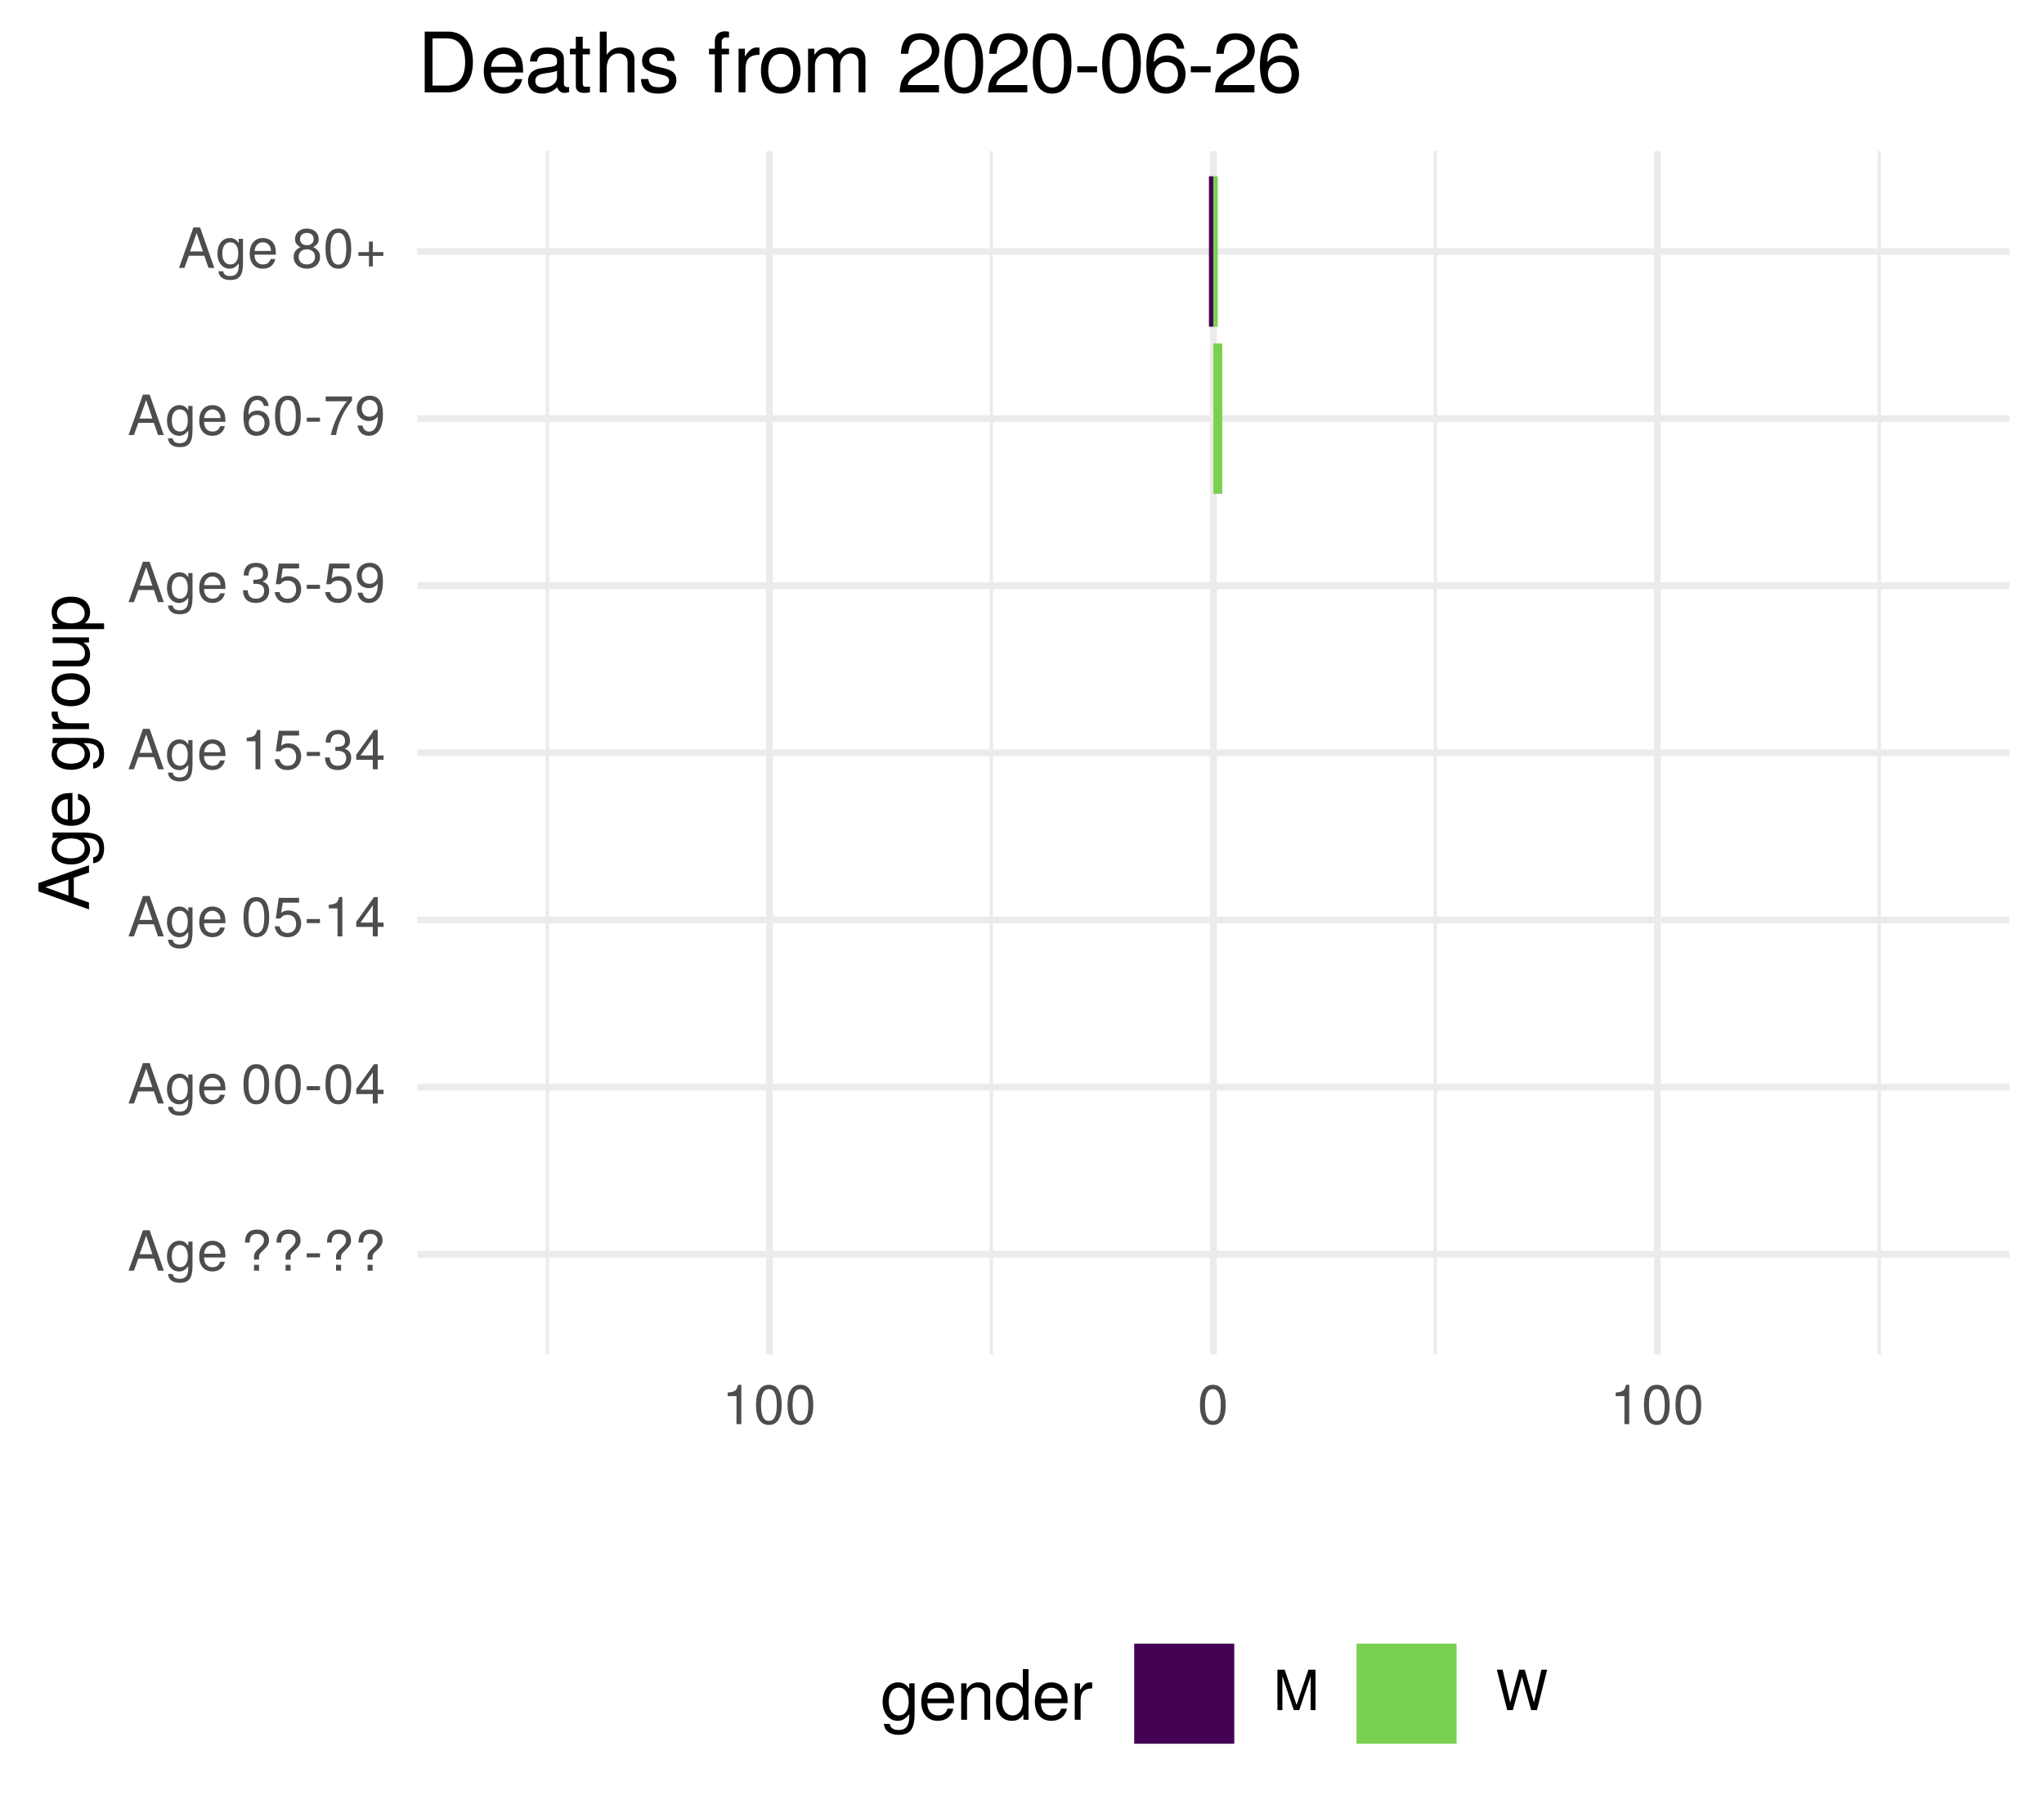
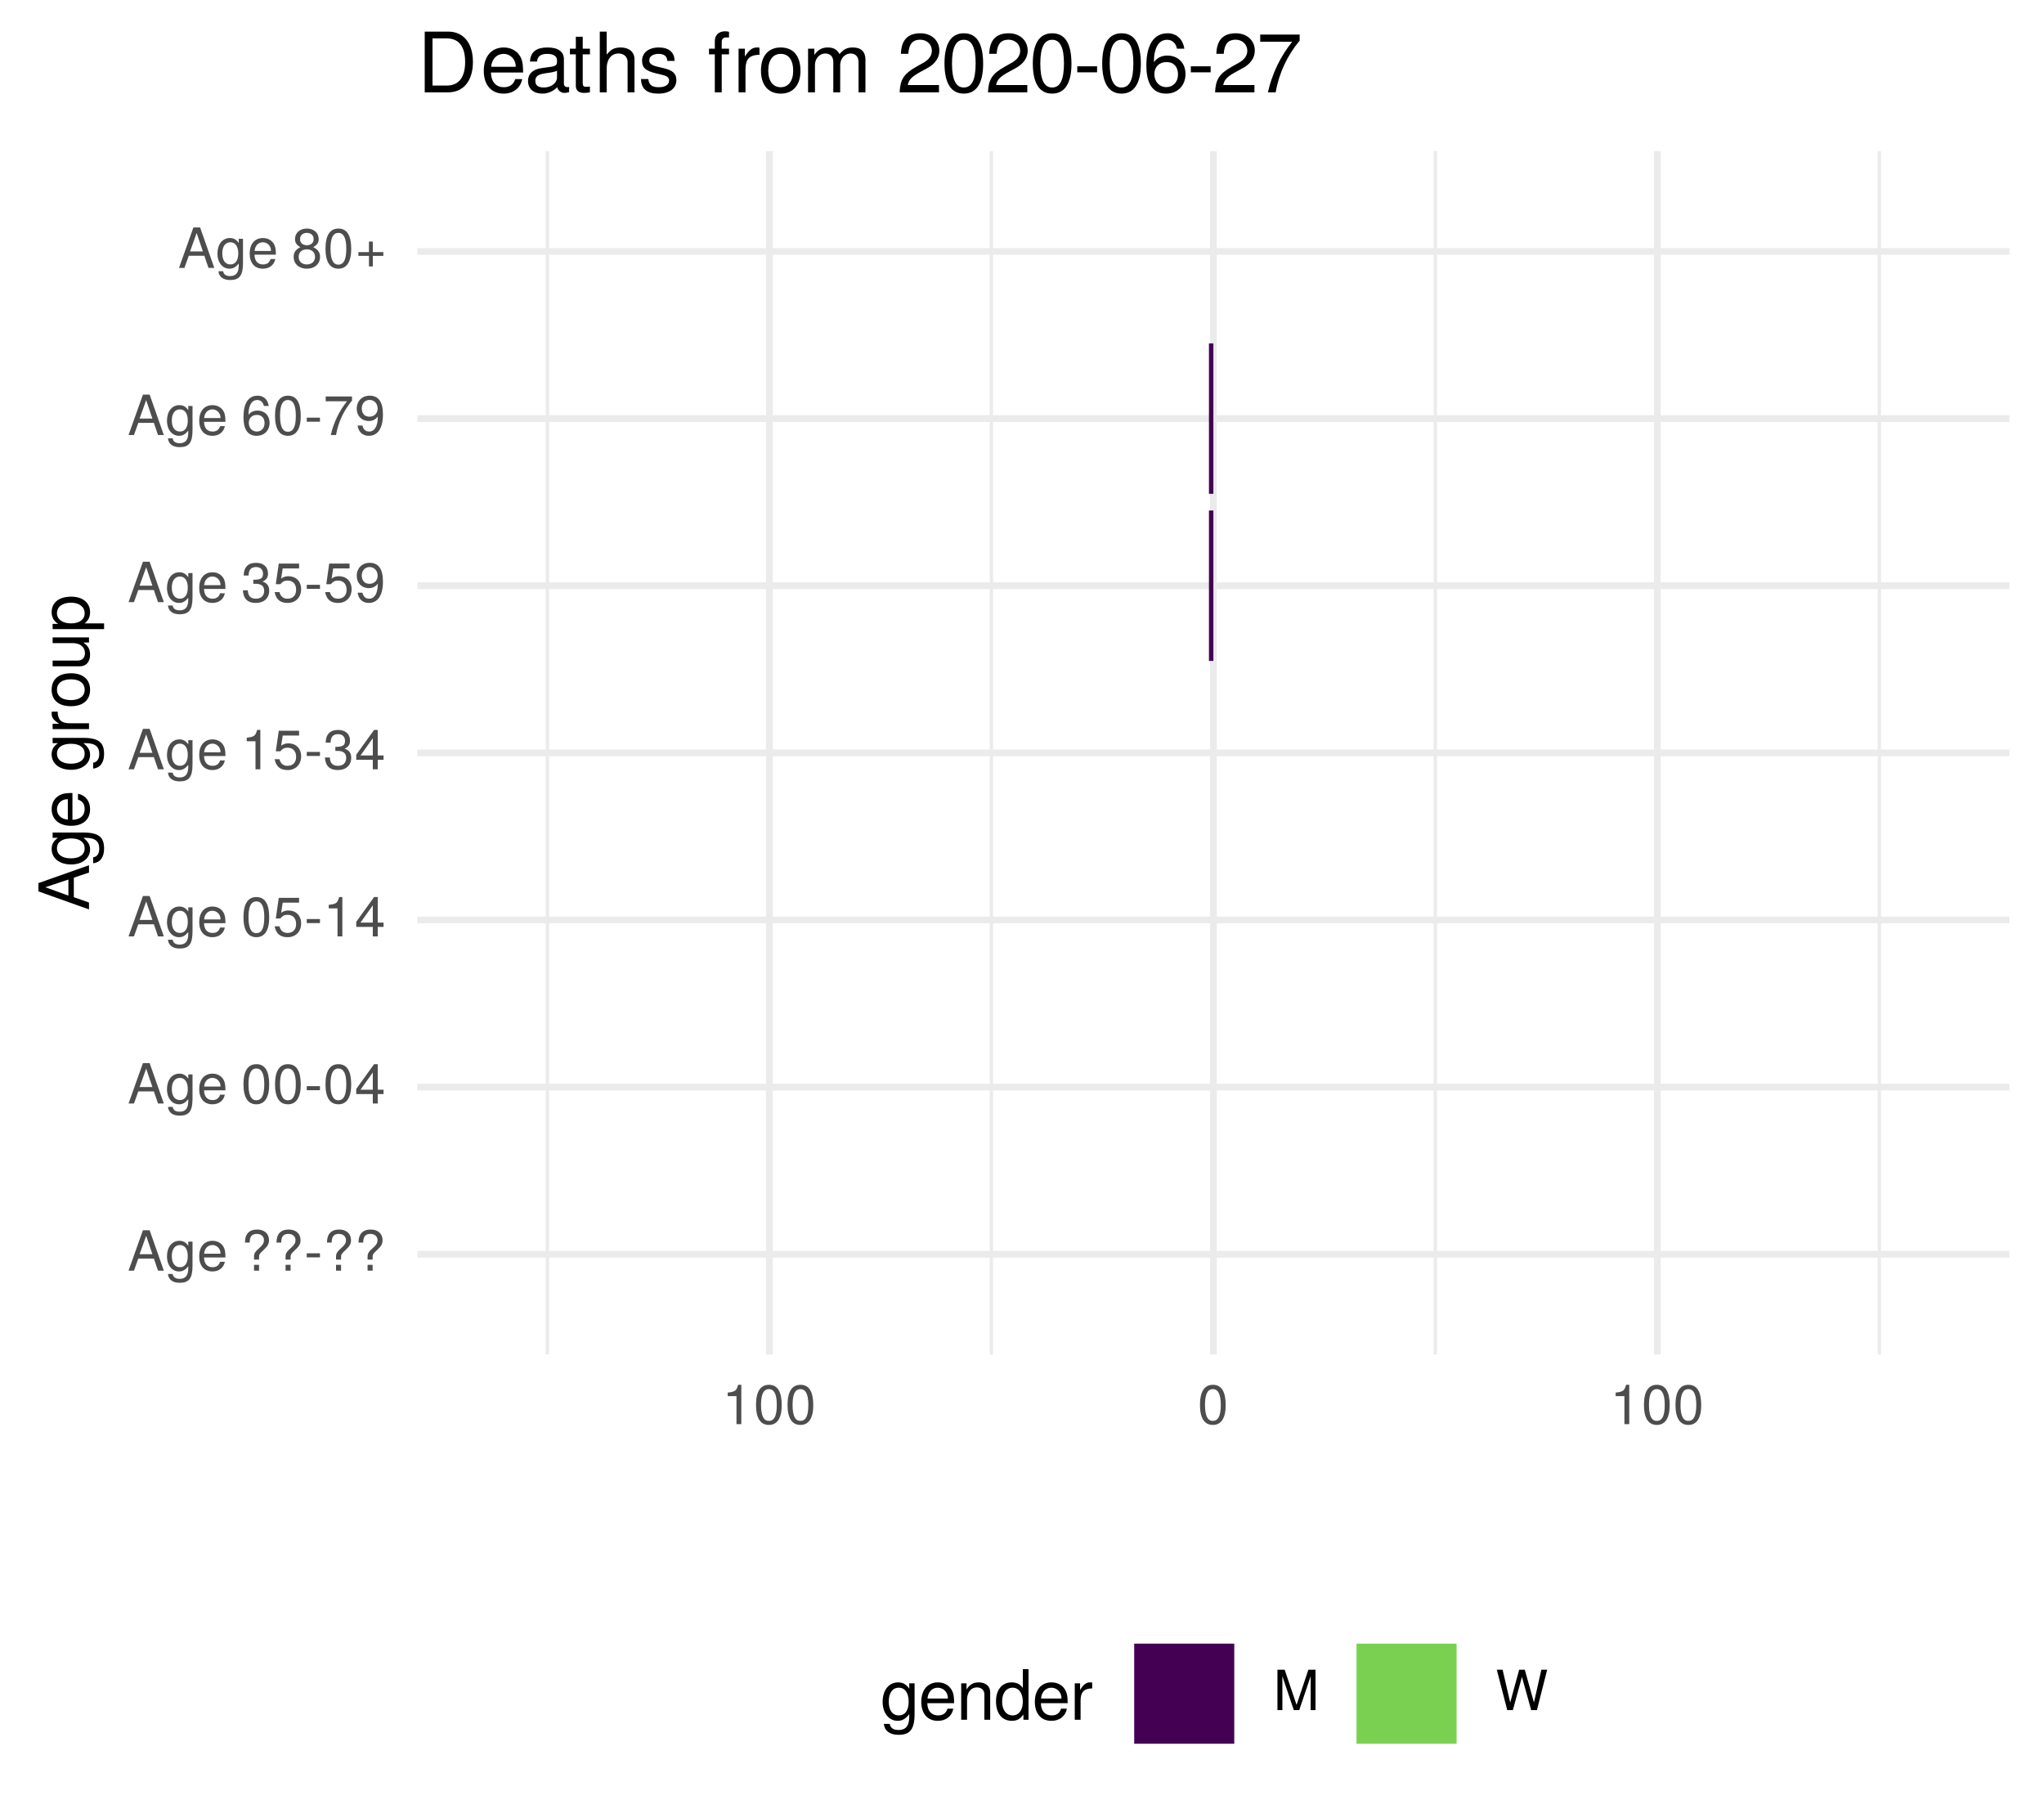
<svg xmlns="http://www.w3.org/2000/svg" xmlns:xlink="http://www.w3.org/1999/xlink" width="324pt" height="288pt" viewBox="0 0 324 288" version="1.1">
  <defs>
    <g>
      <symbol overflow="visible" id="glyph0-0">
        <path style="stroke:none;" d="" />
      </symbol>
      <symbol overflow="visible" id="glyph0-1">
        <path style="stroke:none;" d="M 5.75 0 L 3.5 -6.406 L 2.438 -6.406 L 0.156 0 L 1.016 0 L 1.703 -1.922 L 4.172 -1.922 L 4.828 0 Z M 3.938 -2.609 L 1.906 -2.609 L 2.953 -5.531 Z M 3.938 -2.609 " />
      </symbol>
      <symbol overflow="visible" id="glyph0-2">
        <path style="stroke:none;" d="M 4.297 -0.75 L 4.297 -4.609 L 3.625 -4.609 L 3.625 -3.938 C 3.25 -4.484 2.812 -4.734 2.219 -4.734 C 1.047 -4.734 0.25 -3.75 0.25 -2.266 C 0.25 -0.812 1.078 0.125 2.156 0.125 C 2.734 0.125 3.141 -0.109 3.625 -0.688 L 3.625 -0.391 C 3.625 0.828 3.125 1.297 2.266 1.297 C 1.688 1.297 1.234 1.094 1.156 0.531 L 0.406 0.531 C 0.484 1.406 1.156 1.922 2.25 1.922 C 3.688 1.922 4.297 1.281 4.297 -0.75 Z M 3.547 -2.281 C 3.547 -1.172 3.078 -0.547 2.312 -0.547 C 1.5 -0.547 1.016 -1.188 1.016 -2.312 C 1.016 -3.406 1.516 -4.062 2.297 -4.062 C 3.094 -4.062 3.547 -3.391 3.547 -2.281 Z M 3.547 -2.281 " />
      </symbol>
      <symbol overflow="visible" id="glyph0-3">
        <path style="stroke:none;" d="M 4.516 -2.094 C 4.516 -2.766 4.453 -3.188 4.328 -3.531 C 4.031 -4.281 3.328 -4.734 2.469 -4.734 C 1.172 -4.734 0.359 -3.797 0.359 -2.281 C 0.359 -0.766 1.156 0.125 2.453 0.125 C 3.5 0.125 4.234 -0.469 4.422 -1.406 L 3.672 -1.406 C 3.469 -0.797 3.062 -0.547 2.469 -0.547 C 1.703 -0.547 1.141 -1.031 1.125 -2.094 Z M 3.734 -2.75 C 3.734 -2.75 3.734 -2.703 3.719 -2.688 L 1.141 -2.688 C 1.203 -3.516 1.719 -4.062 2.453 -4.062 C 3.172 -4.062 3.734 -3.469 3.734 -2.75 Z M 3.734 -2.75 " />
      </symbol>
      <symbol overflow="visible" id="glyph0-4">
        <path style="stroke:none;" d="" />
      </symbol>
      <symbol overflow="visible" id="glyph0-5">
        <path style="stroke:none;" d="M 4.422 -4.828 C 4.422 -5.859 3.688 -6.516 2.547 -6.516 C 1.281 -6.516 0.609 -5.812 0.609 -4.453 L 1.359 -4.453 C 1.359 -5.422 1.719 -5.828 2.5 -5.828 C 3.172 -5.828 3.625 -5.422 3.625 -4.828 C 3.625 -4.422 3.438 -4.078 2.969 -3.672 C 2.453 -3.203 2.453 -3.203 2.297 -3 C 2.109 -2.75 2.047 -2.547 2.047 -2.234 L 2.047 -1.75 L 2.844 -1.75 L 2.844 -2.156 C 2.844 -2.547 2.938 -2.703 3.531 -3.25 C 4.203 -3.859 4.422 -4.25 4.422 -4.828 Z M 2.844 0 L 2.844 -0.922 L 2.047 -0.922 L 2.047 0 Z M 2.844 0 " />
      </symbol>
      <symbol overflow="visible" id="glyph0-6">
        <path style="stroke:none;" d="M 2.5 -2.109 L 2.5 -2.75 L 0.406 -2.75 L 0.406 -2.109 Z M 2.5 -2.109 " />
      </symbol>
      <symbol overflow="visible" id="glyph0-7">
        <path style="stroke:none;" d="M 4.453 -3 C 4.453 -5.156 3.781 -6.234 2.422 -6.234 C 1.078 -6.234 0.375 -5.141 0.375 -3.047 C 0.375 -0.953 1.078 0.125 2.422 0.125 C 3.734 0.125 4.453 -0.953 4.453 -3 Z M 3.672 -3.062 C 3.672 -1.297 3.266 -0.516 2.406 -0.516 C 1.578 -0.516 1.172 -1.344 1.172 -3.047 C 1.172 -4.75 1.578 -5.547 2.422 -5.547 C 3.25 -5.547 3.672 -4.734 3.672 -3.062 Z M 3.672 -3.062 " />
      </symbol>
      <symbol overflow="visible" id="glyph0-8">
        <path style="stroke:none;" d="M 4.578 -1.5 L 4.578 -2.188 L 3.656 -2.188 L 3.656 -6.234 L 3.078 -6.234 L 0.25 -2.312 L 0.25 -1.5 L 2.875 -1.5 L 2.875 0 L 3.656 0 L 3.656 -1.5 Z M 2.875 -2.188 L 0.922 -2.188 L 2.875 -4.922 Z M 2.875 -2.188 " />
      </symbol>
      <symbol overflow="visible" id="glyph0-9">
        <path style="stroke:none;" d="M 4.516 -2.062 C 4.516 -3.297 3.688 -4.109 2.5 -4.109 C 2.062 -4.109 1.703 -4 1.344 -3.734 L 1.594 -5.344 L 4.188 -5.344 L 4.188 -6.109 L 0.969 -6.109 L 0.5 -2.844 L 1.219 -2.844 C 1.578 -3.266 1.875 -3.422 2.359 -3.422 C 3.188 -3.422 3.719 -2.891 3.719 -1.969 C 3.719 -1.062 3.203 -0.547 2.359 -0.547 C 1.688 -0.547 1.266 -0.891 1.078 -1.594 L 0.312 -1.594 C 0.562 -0.359 1.266 0.125 2.375 0.125 C 3.641 0.125 4.516 -0.75 4.516 -2.062 Z M 4.516 -2.062 " />
      </symbol>
      <symbol overflow="visible" id="glyph0-10">
        <path style="stroke:none;" d="M 3.047 0 L 3.047 -6.234 L 2.547 -6.234 C 2.266 -5.281 2.094 -5.141 0.891 -5 L 0.891 -4.438 L 2.281 -4.438 L 2.281 0 Z M 3.047 0 " />
      </symbol>
      <symbol overflow="visible" id="glyph0-11">
        <path style="stroke:none;" d="M 4.453 -1.812 C 4.453 -2.562 4.141 -3.016 3.391 -3.266 C 3.969 -3.5 4.266 -3.891 4.266 -4.516 C 4.266 -5.594 3.547 -6.234 2.359 -6.234 C 1.109 -6.234 0.438 -5.547 0.406 -4.219 L 1.188 -4.219 C 1.203 -5.141 1.578 -5.562 2.375 -5.562 C 3.062 -5.562 3.469 -5.156 3.469 -4.5 C 3.469 -3.828 3.188 -3.547 1.938 -3.547 L 1.938 -2.906 L 2.359 -2.906 C 3.219 -2.906 3.656 -2.5 3.656 -1.797 C 3.656 -1.016 3.172 -0.547 2.359 -0.547 C 1.516 -0.547 1.109 -0.969 1.062 -1.875 L 0.281 -1.875 C 0.375 -0.5 1.062 0.125 2.344 0.125 C 3.625 0.125 4.453 -0.641 4.453 -1.812 Z M 4.453 -1.812 " />
      </symbol>
      <symbol overflow="visible" id="glyph0-12">
        <path style="stroke:none;" d="M 4.484 -3.266 C 4.484 -5.219 3.797 -6.234 2.375 -6.234 C 1.188 -6.234 0.328 -5.391 0.328 -4.172 C 0.328 -3.016 1.125 -2.219 2.25 -2.219 C 2.844 -2.219 3.266 -2.438 3.672 -2.922 C 3.672 -1.406 3.172 -0.547 2.281 -0.547 C 1.734 -0.547 1.359 -0.891 1.234 -1.5 L 0.469 -1.5 C 0.609 -0.469 1.281 0.125 2.234 0.125 C 3.688 0.125 4.484 -1.109 4.484 -3.266 Z M 3.641 -4.188 C 3.641 -3.422 3.094 -2.906 2.344 -2.906 C 1.594 -2.906 1.125 -3.391 1.125 -4.234 C 1.125 -5.016 1.656 -5.562 2.359 -5.562 C 3.094 -5.562 3.641 -5 3.641 -4.188 Z M 3.641 -4.188 " />
      </symbol>
      <symbol overflow="visible" id="glyph0-13">
        <path style="stroke:none;" d="M 4.516 -1.938 C 4.516 -3.094 3.719 -3.875 2.609 -3.875 C 1.984 -3.875 1.5 -3.641 1.172 -3.188 C 1.172 -4.703 1.672 -5.547 2.562 -5.547 C 3.109 -5.547 3.484 -5.203 3.609 -4.609 L 4.375 -4.609 C 4.234 -5.625 3.562 -6.234 2.609 -6.234 C 1.156 -6.234 0.375 -5.016 0.375 -2.844 C 0.375 -0.891 1.047 0.125 2.469 0.125 C 3.656 0.125 4.516 -0.719 4.516 -1.938 Z M 3.719 -1.875 C 3.719 -1.094 3.188 -0.547 2.484 -0.547 C 1.766 -0.547 1.219 -1.125 1.219 -1.922 C 1.219 -2.688 1.734 -3.188 2.5 -3.188 C 3.25 -3.188 3.719 -2.703 3.719 -1.875 Z M 3.719 -1.875 " />
      </symbol>
      <symbol overflow="visible" id="glyph0-14">
        <path style="stroke:none;" d="M 4.578 -5.453 L 4.578 -6.109 L 0.406 -6.109 L 0.406 -5.344 L 3.781 -5.344 C 2.531 -3.781 1.656 -1.953 1.219 0 L 2.047 0 C 2.391 -2.016 3.266 -3.891 4.578 -5.453 Z M 4.578 -5.453 " />
      </symbol>
      <symbol overflow="visible" id="glyph0-15">
        <path style="stroke:none;" d="M 4.516 -1.766 C 4.516 -2.453 4.156 -2.938 3.438 -3.281 C 4.078 -3.672 4.297 -3.984 4.297 -4.578 C 4.297 -5.547 3.531 -6.234 2.422 -6.234 C 1.312 -6.234 0.547 -5.547 0.547 -4.578 C 0.547 -4 0.75 -3.672 1.391 -3.281 C 0.672 -2.938 0.328 -2.453 0.328 -1.766 C 0.328 -0.625 1.188 0.125 2.422 0.125 C 3.656 0.125 4.516 -0.625 4.516 -1.766 Z M 3.5 -4.562 C 3.5 -3.969 3.062 -3.594 2.422 -3.594 C 1.766 -3.594 1.344 -3.969 1.344 -4.562 C 1.344 -5.156 1.766 -5.547 2.422 -5.547 C 3.078 -5.547 3.5 -5.156 3.5 -4.562 Z M 3.719 -1.75 C 3.719 -1.016 3.188 -0.547 2.406 -0.547 C 1.641 -0.547 1.125 -1.016 1.125 -1.75 C 1.125 -2.484 1.641 -2.938 2.422 -2.938 C 3.188 -2.938 3.719 -2.484 3.719 -1.75 Z M 3.719 -1.75 " />
      </symbol>
      <symbol overflow="visible" id="glyph0-16">
        <path style="stroke:none;" d="M 4.547 -1.906 L 4.547 -2.5 L 2.875 -2.5 L 2.875 -4.172 L 2.266 -4.172 L 2.266 -2.5 L 0.594 -2.5 L 0.594 -1.906 L 2.266 -1.906 L 2.266 -0.234 L 2.875 -0.234 L 2.875 -1.906 Z M 4.547 -1.906 " />
      </symbol>
      <symbol overflow="visible" id="glyph0-17">
        <path style="stroke:none;" d="M 6.688 0 L 6.688 -6.406 L 5.562 -6.406 L 3.688 -0.828 L 1.797 -6.406 L 0.656 -6.406 L 0.656 0 L 1.438 0 L 1.438 -5.375 L 3.25 0 L 4.109 0 L 5.922 -5.375 L 5.922 0 Z M 6.688 0 " />
      </symbol>
      <symbol overflow="visible" id="glyph0-18">
        <path style="stroke:none;" d="M 8.172 -6.406 L 7.25 -6.406 L 6.078 -1.203 L 4.625 -6.406 L 3.734 -6.406 L 2.312 -1.203 L 1.109 -6.406 L 0.188 -6.406 L 1.844 0 L 2.734 0 L 4.172 -5.266 L 5.641 0 L 6.547 0 Z M 8.172 -6.406 " />
      </symbol>
      <symbol overflow="visible" id="glyph1-0">
        <path style="stroke:none;" d="" />
      </symbol>
      <symbol overflow="visible" id="glyph1-1">
        <path style="stroke:none;" d="M 0 -7.188 L -8.016 -4.359 L -8.016 -3.047 L 0 -0.188 L 0 -1.281 L -2.406 -2.125 L -2.406 -5.219 L 0 -6.031 Z M -3.266 -4.922 L -3.266 -2.375 L -6.922 -3.703 Z M -3.266 -4.922 " />
      </symbol>
      <symbol overflow="visible" id="glyph1-2">
        <path style="stroke:none;" d="M -0.953 -5.375 L -5.766 -5.375 L -5.766 -4.531 L -4.922 -4.531 C -5.609 -4.062 -5.922 -3.516 -5.922 -2.766 C -5.922 -1.312 -4.703 -0.312 -2.828 -0.312 C -1.016 -0.312 0.172 -1.344 0.172 -2.688 C 0.172 -3.422 -0.141 -3.922 -0.875 -4.531 L -0.484 -4.531 C 1.047 -4.531 1.625 -3.906 1.625 -2.844 C 1.625 -2.109 1.359 -1.547 0.656 -1.438 L 0.656 -0.5 C 1.75 -0.609 2.391 -1.453 2.391 -2.812 C 2.391 -4.609 1.594 -5.375 -0.953 -5.375 Z M -2.844 -4.438 C -1.469 -4.438 -0.688 -3.844 -0.688 -2.875 C -0.688 -1.875 -1.484 -1.281 -2.875 -1.281 C -4.266 -1.281 -5.078 -1.891 -5.078 -2.875 C -5.078 -3.859 -4.25 -4.438 -2.844 -4.438 Z M -2.844 -4.438 " />
      </symbol>
      <symbol overflow="visible" id="glyph1-3">
        <path style="stroke:none;" d="M -2.625 -5.641 C -3.453 -5.641 -3.984 -5.578 -4.406 -5.406 C -5.359 -5.031 -5.922 -4.156 -5.922 -3.078 C -5.922 -1.469 -4.734 -0.438 -2.844 -0.438 C -0.953 -0.438 0.172 -1.438 0.172 -3.062 C 0.172 -4.375 -0.578 -5.297 -1.75 -5.516 L -1.75 -4.594 C -0.984 -4.344 -0.688 -3.828 -0.688 -3.094 C -0.688 -2.141 -1.297 -1.422 -2.625 -1.391 Z M -3.438 -4.656 C -3.438 -4.656 -3.391 -4.656 -3.359 -4.656 L -3.359 -1.422 C -4.391 -1.5 -5.078 -2.141 -5.078 -3.062 C -5.078 -3.969 -4.328 -4.656 -3.438 -4.656 Z M -3.438 -4.656 " />
      </symbol>
      <symbol overflow="visible" id="glyph1-4">
        <path style="stroke:none;" d="" />
      </symbol>
      <symbol overflow="visible" id="glyph1-5">
        <path style="stroke:none;" d="M -4.969 -3.531 L -5.891 -3.531 C -5.922 -3.375 -5.922 -3.297 -5.922 -3.172 C -5.922 -2.578 -5.578 -2.141 -4.719 -1.609 L -5.766 -1.609 L -5.766 -0.766 L 0 -0.766 L 0 -1.688 L -2.984 -1.688 C -4.297 -1.688 -4.938 -2.109 -4.969 -3.531 Z M -4.969 -3.531 " />
      </symbol>
      <symbol overflow="visible" id="glyph1-6">
        <path style="stroke:none;" d="M -2.844 -5.609 C -4.828 -5.609 -5.922 -4.656 -5.922 -2.984 C -5.922 -1.375 -4.812 -0.391 -2.875 -0.391 C -0.953 -0.391 0.172 -1.359 0.172 -3 C 0.172 -4.625 -0.953 -5.609 -2.844 -5.609 Z M -2.844 -4.656 C -1.5 -4.656 -0.688 -4.016 -0.688 -3 C -0.688 -1.984 -1.484 -1.359 -2.875 -1.359 C -4.266 -1.359 -5.078 -1.984 -5.078 -3 C -5.078 -4.031 -4.281 -4.656 -2.844 -4.656 Z M -2.844 -4.656 " />
      </symbol>
      <symbol overflow="visible" id="glyph1-7">
        <path style="stroke:none;" d="M 0 -5.297 L -5.766 -5.297 L -5.766 -4.391 L -2.578 -4.391 C -1.406 -4.391 -0.641 -3.766 -0.641 -2.812 C -0.641 -2.094 -1.078 -1.625 -1.766 -1.625 L -5.766 -1.625 L -5.766 -0.719 L -1.406 -0.719 C -0.453 -0.719 0.172 -1.438 0.172 -2.547 C 0.172 -3.406 -0.125 -3.938 -0.891 -4.484 L 0 -4.484 Z M 0 -5.297 " />
      </symbol>
      <symbol overflow="visible" id="glyph1-8">
        <path style="stroke:none;" d="M -2.828 -5.75 C -4.766 -5.75 -5.922 -4.812 -5.922 -3.281 C -5.922 -2.5 -5.578 -1.875 -4.891 -1.438 L -5.766 -1.438 L -5.766 -0.609 L 2.391 -0.609 L 2.391 -1.516 L -0.688 -1.516 C -0.094 -2 0.172 -2.547 0.172 -3.281 C 0.172 -4.781 -0.984 -5.75 -2.828 -5.75 Z M -2.844 -4.797 C -1.547 -4.797 -0.688 -4.125 -0.688 -3.125 C -0.688 -2.156 -1.484 -1.516 -2.844 -1.516 C -4.188 -1.516 -5.078 -2.156 -5.078 -3.125 C -5.078 -4.141 -4.219 -4.797 -2.844 -4.797 Z M -2.844 -4.797 " />
      </symbol>
      <symbol overflow="visible" id="glyph2-0">
        <path style="stroke:none;" d="" />
      </symbol>
      <symbol overflow="visible" id="glyph2-1">
        <path style="stroke:none;" d="M 5.375 -0.953 L 5.375 -5.766 L 4.531 -5.766 L 4.531 -4.922 C 4.062 -5.609 3.516 -5.922 2.766 -5.922 C 1.312 -5.922 0.312 -4.703 0.312 -2.828 C 0.312 -1.016 1.344 0.172 2.688 0.172 C 3.422 0.172 3.922 -0.141 4.531 -0.875 L 4.531 -0.484 C 4.531 1.047 3.906 1.625 2.844 1.625 C 2.109 1.625 1.547 1.359 1.438 0.656 L 0.5 0.656 C 0.609 1.75 1.453 2.391 2.812 2.391 C 4.609 2.391 5.375 1.594 5.375 -0.953 Z M 4.438 -2.844 C 4.438 -1.469 3.844 -0.688 2.875 -0.688 C 1.875 -0.688 1.281 -1.484 1.281 -2.875 C 1.281 -4.266 1.891 -5.078 2.875 -5.078 C 3.859 -5.078 4.438 -4.25 4.438 -2.844 Z M 4.438 -2.844 " />
      </symbol>
      <symbol overflow="visible" id="glyph2-2">
        <path style="stroke:none;" d="M 5.641 -2.625 C 5.641 -3.453 5.578 -3.984 5.406 -4.406 C 5.031 -5.359 4.156 -5.922 3.078 -5.922 C 1.469 -5.922 0.438 -4.734 0.438 -2.844 C 0.438 -0.953 1.438 0.172 3.062 0.172 C 4.375 0.172 5.297 -0.578 5.516 -1.75 L 4.594 -1.75 C 4.344 -0.984 3.828 -0.688 3.094 -0.688 C 2.141 -0.688 1.422 -1.297 1.391 -2.625 Z M 4.656 -3.438 C 4.656 -3.438 4.656 -3.391 4.656 -3.359 L 1.422 -3.359 C 1.5 -4.391 2.141 -5.078 3.062 -5.078 C 3.969 -5.078 4.656 -4.328 4.656 -3.438 Z M 4.656 -3.438 " />
      </symbol>
      <symbol overflow="visible" id="glyph2-3">
        <path style="stroke:none;" d="M 5.359 0 L 5.359 -4.359 C 5.359 -5.312 4.641 -5.922 3.531 -5.922 C 2.672 -5.922 2.125 -5.594 1.609 -4.797 L 1.609 -5.766 L 0.766 -5.766 L 0.766 0 L 1.688 0 L 1.688 -3.172 C 1.688 -4.359 2.328 -5.125 3.25 -5.125 C 3.984 -5.125 4.438 -4.688 4.438 -4 L 4.438 0 Z M 5.359 0 " />
      </symbol>
      <symbol overflow="visible" id="glyph2-4">
        <path style="stroke:none;" d="M 5.438 0 L 5.438 -8.016 L 4.531 -8.016 L 4.531 -5.031 C 4.141 -5.625 3.531 -5.922 2.766 -5.922 C 1.266 -5.922 0.281 -4.781 0.281 -2.938 C 0.281 -0.984 1.25 0.172 2.797 0.172 C 3.594 0.172 4.141 -0.125 4.625 -0.844 L 4.625 0 Z M 4.531 -2.859 C 4.531 -1.531 3.891 -0.688 2.922 -0.688 C 1.906 -0.688 1.25 -1.547 1.25 -2.875 C 1.25 -4.219 1.906 -5.078 2.922 -5.078 C 3.906 -5.078 4.531 -4.188 4.531 -2.859 Z M 4.531 -2.859 " />
      </symbol>
      <symbol overflow="visible" id="glyph2-5">
        <path style="stroke:none;" d="M 3.531 -4.969 L 3.531 -5.891 C 3.375 -5.922 3.297 -5.922 3.172 -5.922 C 2.578 -5.922 2.141 -5.578 1.609 -4.719 L 1.609 -5.766 L 0.766 -5.766 L 0.766 0 L 1.688 0 L 1.688 -2.984 C 1.688 -4.297 2.109 -4.938 3.531 -4.969 Z M 3.531 -4.969 " />
      </symbol>
      <symbol overflow="visible" id="glyph3-0">
        <path style="stroke:none;" d="" />
      </symbol>
      <symbol overflow="visible" id="glyph3-1">
        <path style="stroke:none;" d="M 8.812 -4.812 C 8.812 -7.797 7.328 -9.625 4.891 -9.625 L 1.172 -9.625 L 1.172 0 L 4.891 0 C 7.312 0 8.812 -1.828 8.812 -4.812 Z M 7.578 -4.812 C 7.578 -2.375 6.578 -1.078 4.672 -1.078 L 2.406 -1.078 L 2.406 -8.547 L 4.672 -8.547 C 6.578 -8.547 7.578 -7.266 7.578 -4.812 Z M 7.578 -4.812 " />
      </symbol>
      <symbol overflow="visible" id="glyph3-2">
        <path style="stroke:none;" d="M 6.766 -3.141 C 6.766 -4.141 6.688 -4.781 6.5 -5.297 C 6.047 -6.438 4.984 -7.109 3.703 -7.109 C 1.766 -7.109 0.531 -5.688 0.531 -3.422 C 0.531 -1.156 1.734 0.203 3.672 0.203 C 5.25 0.203 6.344 -0.703 6.625 -2.094 L 5.516 -2.094 C 5.219 -1.188 4.594 -0.812 3.703 -0.812 C 2.562 -0.812 1.703 -1.562 1.672 -3.141 Z M 5.594 -4.125 C 5.594 -4.125 5.594 -4.062 5.578 -4.047 L 1.703 -4.047 C 1.797 -5.266 2.578 -6.094 3.688 -6.094 C 4.766 -6.094 5.594 -5.203 5.594 -4.125 Z M 5.594 -4.125 " />
      </symbol>
      <symbol overflow="visible" id="glyph3-3">
        <path style="stroke:none;" d="M 7.062 -0.031 L 7.062 -0.859 C 6.938 -0.828 6.891 -0.828 6.828 -0.828 C 6.438 -0.828 6.234 -1.031 6.234 -1.375 L 6.234 -5.234 C 6.234 -6.453 5.328 -7.109 3.625 -7.109 C 1.953 -7.109 0.922 -6.469 0.859 -4.875 L 1.969 -4.875 C 2.062 -5.719 2.562 -6.094 3.594 -6.094 C 4.578 -6.094 5.141 -5.734 5.141 -5.062 L 5.141 -4.781 C 5.141 -4.312 4.859 -4.125 3.984 -4.016 C 2.422 -3.812 2.188 -3.766 1.766 -3.594 C 0.969 -3.266 0.547 -2.641 0.547 -1.797 C 0.547 -0.547 1.422 0.203 2.828 0.203 C 3.703 0.203 4.562 -0.172 5.172 -0.812 C 5.297 -0.297 5.766 0.094 6.312 0.094 C 6.531 0.094 6.703 0.062 7.062 -0.031 Z M 5.141 -2.391 C 5.141 -1.406 4.125 -0.766 3.062 -0.766 C 2.203 -0.766 1.703 -1.062 1.703 -1.828 C 1.703 -2.547 2.188 -2.859 3.359 -3.031 C 4.531 -3.188 4.766 -3.25 5.141 -3.422 Z M 5.141 -2.391 " />
      </symbol>
      <symbol overflow="visible" id="glyph3-4">
        <path style="stroke:none;" d="M 3.359 0 L 3.359 -0.922 C 3.203 -0.891 3.031 -0.875 2.828 -0.875 C 2.344 -0.875 2.219 -1 2.219 -1.484 L 2.219 -6.016 L 3.359 -6.016 L 3.359 -6.922 L 2.219 -6.922 L 2.219 -8.812 L 1.125 -8.812 L 1.125 -6.922 L 0.188 -6.922 L 0.188 -6.016 L 1.125 -6.016 L 1.125 -1 C 1.125 -0.297 1.594 0.094 2.453 0.094 C 2.719 0.094 2.984 0.062 3.359 0 Z M 3.359 0 " />
      </symbol>
      <symbol overflow="visible" id="glyph3-5">
        <path style="stroke:none;" d="M 6.422 0 L 6.422 -5.234 C 6.422 -6.391 5.578 -7.109 4.234 -7.109 C 3.266 -7.109 2.672 -6.812 2.016 -5.969 L 2.016 -9.625 L 0.922 -9.625 L 0.922 0 L 2.016 0 L 2.016 -3.812 C 2.016 -5.234 2.766 -6.156 3.891 -6.156 C 4.672 -6.156 5.328 -5.703 5.328 -4.797 L 5.328 0 Z M 6.422 0 " />
      </symbol>
      <symbol overflow="visible" id="glyph3-6">
        <path style="stroke:none;" d="M 6.062 -1.938 C 6.062 -2.969 5.484 -3.484 4.109 -3.812 L 3.047 -4.062 C 2.156 -4.281 1.766 -4.562 1.766 -5.062 C 1.766 -5.688 2.344 -6.094 3.234 -6.094 C 4.125 -6.094 4.594 -5.719 4.625 -4.984 L 5.781 -4.984 C 5.766 -6.344 4.875 -7.109 3.281 -7.109 C 1.656 -7.109 0.625 -6.281 0.625 -5 C 0.625 -3.922 1.172 -3.406 2.812 -3.016 L 3.844 -2.766 C 4.609 -2.578 4.906 -2.344 4.906 -1.844 C 4.906 -1.203 4.266 -0.812 3.297 -0.812 C 2.312 -0.812 1.75 -1.062 1.609 -2.109 L 0.453 -2.109 C 0.5 -0.516 1.406 0.203 3.203 0.203 C 4.953 0.203 6.062 -0.609 6.062 -1.938 Z M 6.062 -1.938 " />
      </symbol>
      <symbol overflow="visible" id="glyph3-7">
        <path style="stroke:none;" d="" />
      </symbol>
      <symbol overflow="visible" id="glyph3-8">
        <path style="stroke:none;" d="M 3.406 -6.016 L 3.406 -6.922 L 2.25 -6.922 L 2.25 -8 C 2.25 -8.469 2.516 -8.703 3.031 -8.703 C 3.109 -8.703 3.156 -8.703 3.406 -8.688 L 3.406 -9.594 C 3.156 -9.656 3.016 -9.672 2.781 -9.672 C 1.766 -9.672 1.156 -9.078 1.156 -8.094 L 1.156 -6.922 L 0.234 -6.922 L 0.234 -6.016 L 1.156 -6.016 L 1.156 0 L 2.25 0 L 2.25 -6.016 Z M 3.406 -6.016 " />
      </symbol>
      <symbol overflow="visible" id="glyph3-9">
        <path style="stroke:none;" d="M 4.234 -5.953 L 4.234 -7.078 C 4.047 -7.109 3.969 -7.109 3.812 -7.109 C 3.109 -7.109 2.562 -6.688 1.922 -5.672 L 1.922 -6.922 L 0.922 -6.922 L 0.922 0 L 2.016 0 L 2.016 -3.594 C 2.016 -5.156 2.531 -5.922 4.234 -5.953 Z M 4.234 -5.953 " />
      </symbol>
      <symbol overflow="visible" id="glyph3-10">
        <path style="stroke:none;" d="M 6.734 -3.406 C 6.734 -5.797 5.578 -7.109 3.594 -7.109 C 1.656 -7.109 0.469 -5.781 0.469 -3.453 C 0.469 -1.141 1.641 0.203 3.609 0.203 C 5.547 0.203 6.734 -1.141 6.734 -3.406 Z M 5.578 -3.422 C 5.578 -1.797 4.812 -0.812 3.609 -0.812 C 2.375 -0.812 1.625 -1.781 1.625 -3.453 C 1.625 -5.125 2.375 -6.094 3.609 -6.094 C 4.844 -6.094 5.578 -5.141 5.578 -3.422 Z M 5.578 -3.422 " />
      </symbol>
      <symbol overflow="visible" id="glyph3-11">
        <path style="stroke:none;" d="M 10.031 0 L 10.031 -5.188 C 10.031 -6.438 9.344 -7.109 8.047 -7.109 C 7.125 -7.109 6.578 -6.844 5.922 -6.062 C 5.516 -6.797 4.969 -7.109 4.062 -7.109 C 3.141 -7.109 2.531 -6.766 1.938 -5.938 L 1.938 -6.922 L 0.938 -6.922 L 0.938 0 L 2.031 0 L 2.031 -4.344 C 2.031 -5.344 2.766 -6.156 3.656 -6.156 C 4.469 -6.156 4.938 -5.656 4.938 -4.766 L 4.938 0 L 6.031 0 L 6.031 -4.344 C 6.031 -5.344 6.766 -6.156 7.672 -6.156 C 8.469 -6.156 8.938 -5.641 8.938 -4.766 L 8.938 0 Z M 10.031 0 " />
      </symbol>
      <symbol overflow="visible" id="glyph3-12">
        <path style="stroke:none;" d="M 6.75 -6.609 C 6.75 -8.203 5.516 -9.359 3.75 -9.359 C 1.828 -9.359 0.719 -8.391 0.656 -6.109 L 1.828 -6.109 C 1.922 -7.688 2.562 -8.344 3.703 -8.344 C 4.766 -8.344 5.562 -7.594 5.562 -6.594 C 5.562 -5.844 5.125 -5.219 4.297 -4.734 L 3.078 -4.047 C 1.125 -2.938 0.547 -2.062 0.453 0 L 6.688 0 L 6.688 -1.156 L 1.75 -1.156 C 1.875 -1.922 2.297 -2.406 3.453 -3.078 L 4.766 -3.797 C 6.078 -4.484 6.75 -5.469 6.75 -6.609 Z M 6.75 -6.609 " />
      </symbol>
      <symbol overflow="visible" id="glyph3-13">
        <path style="stroke:none;" d="M 6.688 -4.5 C 6.688 -7.75 5.672 -9.359 3.625 -9.359 C 1.609 -9.359 0.562 -7.719 0.562 -4.578 C 0.562 -1.422 1.625 0.203 3.625 0.203 C 5.609 0.203 6.688 -1.422 6.688 -4.5 Z M 5.5 -4.609 C 5.5 -1.953 4.891 -0.766 3.609 -0.766 C 2.375 -0.766 1.75 -2 1.75 -4.562 C 1.75 -7.125 2.375 -8.328 3.625 -8.328 C 4.891 -8.328 5.5 -7.109 5.5 -4.609 Z M 5.5 -4.609 " />
      </symbol>
      <symbol overflow="visible" id="glyph3-14">
        <path style="stroke:none;" d="M 3.75 -3.172 L 3.75 -4.125 L 0.609 -4.125 L 0.609 -3.172 Z M 3.75 -3.172 " />
      </symbol>
      <symbol overflow="visible" id="glyph3-15">
        <path style="stroke:none;" d="M 6.766 -2.906 C 6.766 -4.641 5.578 -5.828 3.906 -5.828 C 2.984 -5.828 2.25 -5.469 1.75 -4.781 C 1.766 -7.062 2.516 -8.328 3.844 -8.328 C 4.656 -8.328 5.234 -7.812 5.406 -6.922 L 6.578 -6.922 C 6.344 -8.453 5.344 -9.359 3.922 -9.359 C 1.75 -9.359 0.562 -7.531 0.562 -4.266 C 0.562 -1.344 1.578 0.203 3.703 0.203 C 5.5 0.203 6.766 -1.062 6.766 -2.906 Z M 5.578 -2.812 C 5.578 -1.641 4.797 -0.828 3.719 -0.828 C 2.641 -0.828 1.828 -1.672 1.828 -2.875 C 1.828 -4.047 2.609 -4.797 3.766 -4.797 C 4.891 -4.797 5.578 -4.062 5.578 -2.812 Z M 5.578 -2.812 " />
      </symbol>
+       <symbol overflow="visible" id="glyph3-16">
+         <path style="stroke:none;" d="M 6.859 -8.188 L 6.859 -9.156 L 0.609 -9.156 L 0.609 -8.016 L 5.672 -8.016 C 3.797 -5.672 2.484 -2.938 1.828 0 L 3.062 0 C 3.578 -3.031 4.891 -5.844 6.859 -8.188 Z M 6.859 -8.188 " />
+       </symbol>
    </g>
    <clipPath id="clip1">
      <path d="M 86 23.957 L 88 23.957 L 88 214.648 L 86 214.648 Z M 86 23.957 " />
    </clipPath>
    <clipPath id="clip2">
      <path d="M 156 23.957 L 158 23.957 L 158 214.648 L 156 214.648 Z M 156 23.957 " />
    </clipPath>
    <clipPath id="clip3">
      <path d="M 227 23.957 L 228 23.957 L 228 214.648 L 227 214.648 Z M 227 23.957 " />
    </clipPath>
    <clipPath id="clip4">
      <path d="M 297 23.957 L 299 23.957 L 299 214.648 L 297 214.648 Z M 297 23.957 " />
    </clipPath>
    <clipPath id="clip5">
      <path d="M 66.152 198 L 318.523 198 L 318.523 200 L 66.152 200 Z M 66.152 198 " />
    </clipPath>
    <clipPath id="clip6">
      <path d="M 66.152 171 L 318.523 171 L 318.523 173 L 66.152 173 Z M 66.152 171 " />
    </clipPath>
    <clipPath id="clip7">
      <path d="M 66.152 145 L 318.523 145 L 318.523 147 L 66.152 147 Z M 66.152 145 " />
    </clipPath>
    <clipPath id="clip8">
      <path d="M 66.152 118 L 318.523 118 L 318.523 120 L 66.152 120 Z M 66.152 118 " />
    </clipPath>
    <clipPath id="clip9">
      <path d="M 66.152 92 L 318.523 92 L 318.523 94 L 66.152 94 Z M 66.152 92 " />
    </clipPath>
    <clipPath id="clip10">
      <path d="M 66.152 65 L 318.523 65 L 318.523 67 L 66.152 67 Z M 66.152 65 " />
    </clipPath>
    <clipPath id="clip11">
      <path d="M 66.152 39 L 318.523 39 L 318.523 41 L 66.152 41 Z M 66.152 39 " />
    </clipPath>
    <clipPath id="clip12">
      <path d="M 121 23.957 L 123 23.957 L 123 214.648 L 121 214.648 Z M 121 23.957 " />
    </clipPath>
    <clipPath id="clip13">
      <path d="M 191 23.957 L 193 23.957 L 193 214.648 L 191 214.648 Z M 191 23.957 " />
    </clipPath>
    <clipPath id="clip14">
      <path d="M 262 23.957 L 264 23.957 L 264 214.648 L 262 214.648 Z M 262 23.957 " />
    </clipPath>
  </defs>
-   <g id="surface2316">
+   <g id="surface2326">
    <rect x="0" y="0" width="324" height="288" style="fill:rgb(100%,100%,100%);fill-opacity:1;stroke:none;" />
    <g clip-path="url(#clip1)" clip-rule="nonzero">
      <path style="fill:none;stroke-width:0.533;stroke-linecap:butt;stroke-linejoin:round;stroke:rgb(92.157%,92.157%,92.157%);stroke-opacity:1;stroke-miterlimit:10;" d="M 86.77 214.652 L 86.77 23.957 " />
    </g>
    <g clip-path="url(#clip2)" clip-rule="nonzero">
      <path style="fill:none;stroke-width:0.533;stroke-linecap:butt;stroke-linejoin:round;stroke:rgb(92.157%,92.157%,92.157%);stroke-opacity:1;stroke-miterlimit:10;" d="M 157.148 214.652 L 157.148 23.957 " />
    </g>
    <g clip-path="url(#clip3)" clip-rule="nonzero">
      <path style="fill:none;stroke-width:0.533;stroke-linecap:butt;stroke-linejoin:round;stroke:rgb(92.157%,92.157%,92.157%);stroke-opacity:1;stroke-miterlimit:10;" d="M 227.523 214.652 L 227.523 23.957 " />
    </g>
    <g clip-path="url(#clip4)" clip-rule="nonzero">
      <path style="fill:none;stroke-width:0.533;stroke-linecap:butt;stroke-linejoin:round;stroke:rgb(92.157%,92.157%,92.157%);stroke-opacity:1;stroke-miterlimit:10;" d="M 297.898 214.652 L 297.898 23.957 " />
    </g>
    <g clip-path="url(#clip5)" clip-rule="nonzero">
      <path style="fill:none;stroke-width:1.067;stroke-linecap:butt;stroke-linejoin:round;stroke:rgb(92.157%,92.157%,92.157%);stroke-opacity:1;stroke-miterlimit:10;" d="M 66.152 198.762 L 318.52 198.762 " />
    </g>
    <g clip-path="url(#clip6)" clip-rule="nonzero">
      <path style="fill:none;stroke-width:1.067;stroke-linecap:butt;stroke-linejoin:round;stroke:rgb(92.157%,92.157%,92.157%);stroke-opacity:1;stroke-miterlimit:10;" d="M 66.152 172.273 L 318.52 172.273 " />
    </g>
    <g clip-path="url(#clip7)" clip-rule="nonzero">
      <path style="fill:none;stroke-width:1.067;stroke-linecap:butt;stroke-linejoin:round;stroke:rgb(92.157%,92.157%,92.157%);stroke-opacity:1;stroke-miterlimit:10;" d="M 66.152 145.789 L 318.52 145.789 " />
    </g>
    <g clip-path="url(#clip8)" clip-rule="nonzero">
      <path style="fill:none;stroke-width:1.067;stroke-linecap:butt;stroke-linejoin:round;stroke:rgb(92.157%,92.157%,92.157%);stroke-opacity:1;stroke-miterlimit:10;" d="M 66.152 119.305 L 318.52 119.305 " />
    </g>
    <g clip-path="url(#clip9)" clip-rule="nonzero">
      <path style="fill:none;stroke-width:1.067;stroke-linecap:butt;stroke-linejoin:round;stroke:rgb(92.157%,92.157%,92.157%);stroke-opacity:1;stroke-miterlimit:10;" d="M 66.152 92.82 L 318.52 92.82 " />
    </g>
    <g clip-path="url(#clip10)" clip-rule="nonzero">
      <path style="fill:none;stroke-width:1.067;stroke-linecap:butt;stroke-linejoin:round;stroke:rgb(92.157%,92.157%,92.157%);stroke-opacity:1;stroke-miterlimit:10;" d="M 66.152 66.336 L 318.52 66.336 " />
    </g>
    <g clip-path="url(#clip11)" clip-rule="nonzero">
      <path style="fill:none;stroke-width:1.067;stroke-linecap:butt;stroke-linejoin:round;stroke:rgb(92.157%,92.157%,92.157%);stroke-opacity:1;stroke-miterlimit:10;" d="M 66.152 39.852 L 318.52 39.852 " />
    </g>
    <g clip-path="url(#clip12)" clip-rule="nonzero">
      <path style="fill:none;stroke-width:1.067;stroke-linecap:butt;stroke-linejoin:round;stroke:rgb(92.157%,92.157%,92.157%);stroke-opacity:1;stroke-miterlimit:10;" d="M 121.961 214.652 L 121.961 23.957 " />
    </g>
    <g clip-path="url(#clip13)" clip-rule="nonzero">
      <path style="fill:none;stroke-width:1.067;stroke-linecap:butt;stroke-linejoin:round;stroke:rgb(92.157%,92.157%,92.157%);stroke-opacity:1;stroke-miterlimit:10;" d="M 192.336 214.652 L 192.336 23.957 " />
    </g>
    <g clip-path="url(#clip14)" clip-rule="nonzero">
      <path style="fill:none;stroke-width:1.067;stroke-linecap:butt;stroke-linejoin:round;stroke:rgb(92.157%,92.157%,92.157%);stroke-opacity:1;stroke-miterlimit:10;" d="M 262.711 214.652 L 262.711 23.957 " />
    </g>
-     <path style=" stroke:none;fill-rule:nonzero;fill:rgb(47.843%,81.961%,31.765%);fill-opacity:1;" d="M 192.336 78.254 L 193.742 78.254 L 193.742 54.418 L 192.336 54.418 Z M 192.336 78.254 " />
-     <path style=" stroke:none;fill-rule:nonzero;fill:rgb(26.667%,0.392%,32.941%);fill-opacity:1;" d="M 191.633 51.77 L 192.336 51.77 L 192.336 27.934 L 191.633 27.934 Z M 191.633 51.77 " />
-     <path style=" stroke:none;fill-rule:nonzero;fill:rgb(47.843%,81.961%,31.765%);fill-opacity:1;" d="M 192.336 51.77 L 193.039 51.77 L 193.039 27.934 L 192.336 27.934 Z M 192.336 51.77 " />
+     <path style=" stroke:none;fill-rule:nonzero;fill:rgb(26.667%,0.392%,32.941%);fill-opacity:1;" d="M 191.633 104.738 L 192.336 104.738 L 192.336 80.902 L 191.633 80.902 Z M 191.633 104.738 " />
+     <path style=" stroke:none;fill-rule:nonzero;fill:rgb(26.667%,0.392%,32.941%);fill-opacity:1;" d="M 191.633 78.254 L 192.336 78.254 L 192.336 54.418 L 191.633 54.418 Z M 191.633 78.254 " />
    <g style="fill:rgb(30.196%,30.196%,30.196%);fill-opacity:1;">
      <use xlink:href="#glyph0-1" x="20.219" y="201.364" />
      <use xlink:href="#glyph0-2" x="26.219" y="201.364" />
      <use xlink:href="#glyph0-3" x="31.219" y="201.364" />
      <use xlink:href="#glyph0-4" x="36.219" y="201.364" />
      <use xlink:href="#glyph0-5" x="38.219" y="201.364" />
      <use xlink:href="#glyph0-5" x="43.219" y="201.364" />
      <use xlink:href="#glyph0-6" x="48.219" y="201.364" />
      <use xlink:href="#glyph0-5" x="51.219" y="201.364" />
      <use xlink:href="#glyph0-5" x="56.219" y="201.364" />
    </g>
    <g style="fill:rgb(30.196%,30.196%,30.196%);fill-opacity:1;">
      <use xlink:href="#glyph0-1" x="20.219" y="174.876" />
      <use xlink:href="#glyph0-2" x="26.219" y="174.876" />
      <use xlink:href="#glyph0-3" x="31.219" y="174.876" />
      <use xlink:href="#glyph0-4" x="36.219" y="174.876" />
      <use xlink:href="#glyph0-7" x="38.219" y="174.876" />
      <use xlink:href="#glyph0-7" x="43.219" y="174.876" />
      <use xlink:href="#glyph0-6" x="48.219" y="174.876" />
      <use xlink:href="#glyph0-7" x="51.219" y="174.876" />
      <use xlink:href="#glyph0-8" x="56.219" y="174.876" />
    </g>
    <g style="fill:rgb(30.196%,30.196%,30.196%);fill-opacity:1;">
      <use xlink:href="#glyph0-1" x="20.219" y="148.392" />
      <use xlink:href="#glyph0-2" x="26.219" y="148.392" />
      <use xlink:href="#glyph0-3" x="31.219" y="148.392" />
      <use xlink:href="#glyph0-4" x="36.219" y="148.392" />
      <use xlink:href="#glyph0-7" x="38.219" y="148.392" />
      <use xlink:href="#glyph0-9" x="43.219" y="148.392" />
      <use xlink:href="#glyph0-6" x="48.219" y="148.392" />
      <use xlink:href="#glyph0-10" x="51.219" y="148.392" />
      <use xlink:href="#glyph0-8" x="56.219" y="148.392" />
    </g>
    <g style="fill:rgb(30.196%,30.196%,30.196%);fill-opacity:1;">
      <use xlink:href="#glyph0-1" x="20.219" y="121.907" />
      <use xlink:href="#glyph0-2" x="26.219" y="121.907" />
      <use xlink:href="#glyph0-3" x="31.219" y="121.907" />
      <use xlink:href="#glyph0-4" x="36.219" y="121.907" />
      <use xlink:href="#glyph0-10" x="38.219" y="121.907" />
      <use xlink:href="#glyph0-9" x="43.219" y="121.907" />
      <use xlink:href="#glyph0-6" x="48.219" y="121.907" />
      <use xlink:href="#glyph0-11" x="51.219" y="121.907" />
      <use xlink:href="#glyph0-8" x="56.219" y="121.907" />
    </g>
    <g style="fill:rgb(30.196%,30.196%,30.196%);fill-opacity:1;">
      <use xlink:href="#glyph0-1" x="20.219" y="95.423" />
      <use xlink:href="#glyph0-2" x="26.219" y="95.423" />
      <use xlink:href="#glyph0-3" x="31.219" y="95.423" />
      <use xlink:href="#glyph0-4" x="36.219" y="95.423" />
      <use xlink:href="#glyph0-11" x="38.219" y="95.423" />
      <use xlink:href="#glyph0-9" x="43.219" y="95.423" />
      <use xlink:href="#glyph0-6" x="48.219" y="95.423" />
      <use xlink:href="#glyph0-9" x="51.219" y="95.423" />
      <use xlink:href="#glyph0-12" x="56.219" y="95.423" />
    </g>
    <g style="fill:rgb(30.196%,30.196%,30.196%);fill-opacity:1;">
      <use xlink:href="#glyph0-1" x="20.219" y="68.938" />
      <use xlink:href="#glyph0-2" x="26.219" y="68.938" />
      <use xlink:href="#glyph0-3" x="31.219" y="68.938" />
      <use xlink:href="#glyph0-4" x="36.219" y="68.938" />
      <use xlink:href="#glyph0-13" x="38.219" y="68.938" />
      <use xlink:href="#glyph0-7" x="43.219" y="68.938" />
      <use xlink:href="#glyph0-6" x="48.219" y="68.938" />
      <use xlink:href="#glyph0-14" x="51.219" y="68.938" />
      <use xlink:href="#glyph0-12" x="56.219" y="68.938" />
    </g>
    <g style="fill:rgb(30.196%,30.196%,30.196%);fill-opacity:1;">
      <use xlink:href="#glyph0-1" x="28.219" y="42.454" />
      <use xlink:href="#glyph0-2" x="34.219" y="42.454" />
      <use xlink:href="#glyph0-3" x="39.219" y="42.454" />
      <use xlink:href="#glyph0-4" x="44.219" y="42.454" />
      <use xlink:href="#glyph0-15" x="46.219" y="42.454" />
      <use xlink:href="#glyph0-7" x="51.219" y="42.454" />
      <use xlink:href="#glyph0-16" x="56.219" y="42.454" />
    </g>
    <g style="fill:rgb(30.196%,30.196%,30.196%);fill-opacity:1;">
      <use xlink:href="#glyph0-10" x="114.461" y="225.685" />
      <use xlink:href="#glyph0-7" x="119.461" y="225.685" />
      <use xlink:href="#glyph0-7" x="124.461" y="225.685" />
    </g>
    <g style="fill:rgb(30.196%,30.196%,30.196%);fill-opacity:1;">
      <use xlink:href="#glyph0-7" x="189.836" y="225.685" />
    </g>
    <g style="fill:rgb(30.196%,30.196%,30.196%);fill-opacity:1;">
      <use xlink:href="#glyph0-10" x="255.211" y="225.685" />
      <use xlink:href="#glyph0-7" x="260.211" y="225.685" />
      <use xlink:href="#glyph0-7" x="265.211" y="225.685" />
    </g>
    <g style="fill:rgb(0%,0%,0%);fill-opacity:1;">
      <use xlink:href="#glyph1-1" x="14.108" y="144.305" />
      <use xlink:href="#glyph1-2" x="14.108" y="137.305" />
      <use xlink:href="#glyph1-3" x="14.108" y="131.305" />
      <use xlink:href="#glyph1-4" x="14.108" y="125.305" />
      <use xlink:href="#glyph1-2" x="14.108" y="122.305" />
      <use xlink:href="#glyph1-5" x="14.108" y="116.305" />
      <use xlink:href="#glyph1-6" x="14.108" y="112.305" />
      <use xlink:href="#glyph1-7" x="14.108" y="106.305" />
      <use xlink:href="#glyph1-8" x="14.108" y="100.305" />
    </g>
    <g style="fill:rgb(0%,0%,0%);fill-opacity:1;">
      <use xlink:href="#glyph2-1" x="139.598" y="272.53" />
      <use xlink:href="#glyph2-2" x="145.598" y="272.53" />
      <use xlink:href="#glyph2-3" x="151.598" y="272.53" />
      <use xlink:href="#glyph2-4" x="157.598" y="272.53" />
      <use xlink:href="#glyph2-2" x="163.598" y="272.53" />
      <use xlink:href="#glyph2-5" x="169.598" y="272.53" />
    </g>
    <path style=" stroke:none;fill-rule:nonzero;fill:rgb(26.667%,0.392%,32.941%);fill-opacity:1;" d="M 179.785 276.332 L 195.648 276.332 L 195.648 260.469 L 179.785 260.469 Z M 179.785 276.332 " />
    <path style=" stroke:none;fill-rule:nonzero;fill:rgb(47.843%,81.961%,31.765%);fill-opacity:1;" d="M 215.023 276.332 L 230.887 276.332 L 230.887 260.469 L 215.023 260.469 Z M 215.023 276.332 " />
    <g style="fill:rgb(0%,0%,0%);fill-opacity:1;">
      <use xlink:href="#glyph0-17" x="201.836" y="271.005" />
    </g>
    <g style="fill:rgb(0%,0%,0%);fill-opacity:1;">
      <use xlink:href="#glyph0-18" x="237.074" y="271.005" />
    </g>
    <g style="fill:rgb(0%,0%,0%);fill-opacity:1;">
      <use xlink:href="#glyph3-1" x="66.152" y="14.633" />
      <use xlink:href="#glyph3-2" x="76.152" y="14.633" />
      <use xlink:href="#glyph3-3" x="83.152" y="14.633" />
      <use xlink:href="#glyph3-4" x="90.152" y="14.633" />
      <use xlink:href="#glyph3-5" x="94.152" y="14.633" />
      <use xlink:href="#glyph3-6" x="101.152" y="14.633" />
      <use xlink:href="#glyph3-7" x="108.152" y="14.633" />
      <use xlink:href="#glyph3-8" x="112.152" y="14.633" />
      <use xlink:href="#glyph3-9" x="116.152" y="14.633" />
      <use xlink:href="#glyph3-10" x="120.152" y="14.633" />
      <use xlink:href="#glyph3-11" x="127.152" y="14.633" />
      <use xlink:href="#glyph3-7" x="138.152" y="14.633" />
      <use xlink:href="#glyph3-12" x="142.152" y="14.633" />
      <use xlink:href="#glyph3-13" x="149.152" y="14.633" />
      <use xlink:href="#glyph3-12" x="156.152" y="14.633" />
      <use xlink:href="#glyph3-13" x="163.152" y="14.633" />
      <use xlink:href="#glyph3-14" x="170.152" y="14.633" />
      <use xlink:href="#glyph3-13" x="174.152" y="14.633" />
      <use xlink:href="#glyph3-15" x="181.152" y="14.633" />
      <use xlink:href="#glyph3-14" x="188.152" y="14.633" />
      <use xlink:href="#glyph3-12" x="192.152" y="14.633" />
-       <use xlink:href="#glyph3-15" x="199.152" y="14.633" />
+       <use xlink:href="#glyph3-16" x="199.152" y="14.633" />
    </g>
  </g>
</svg>
